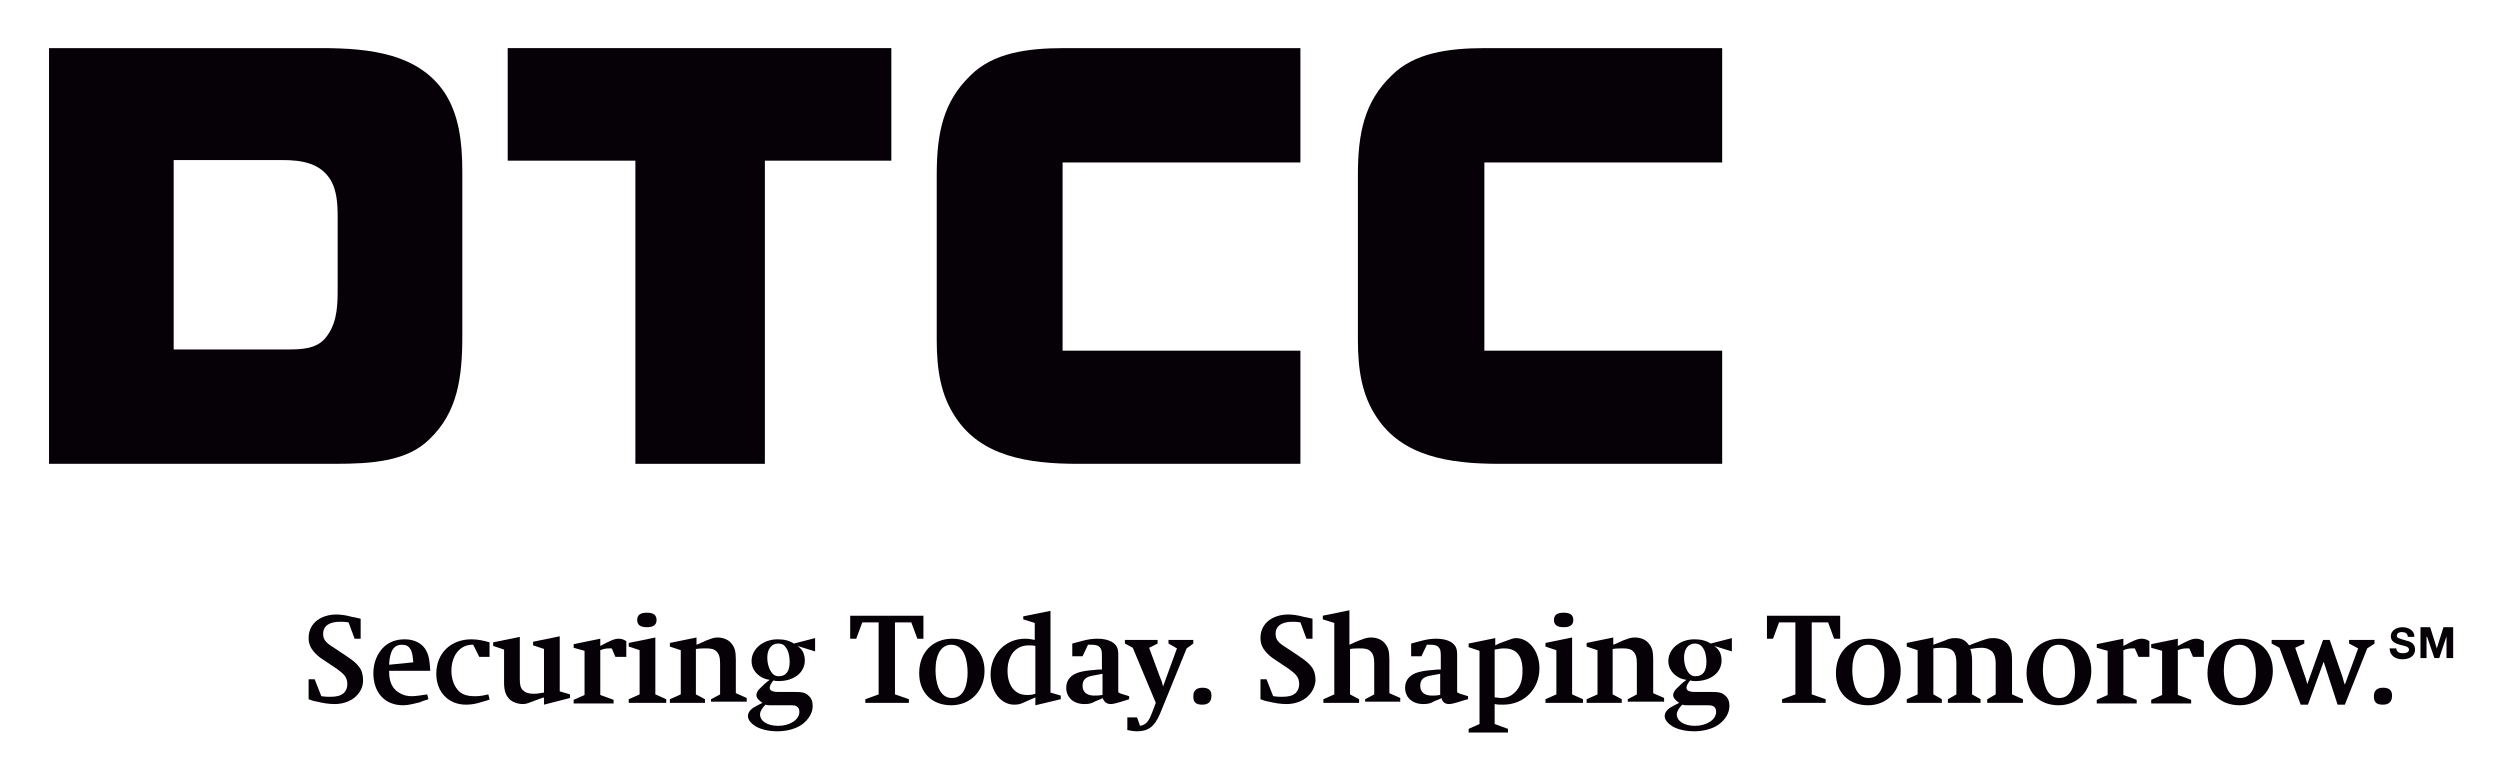
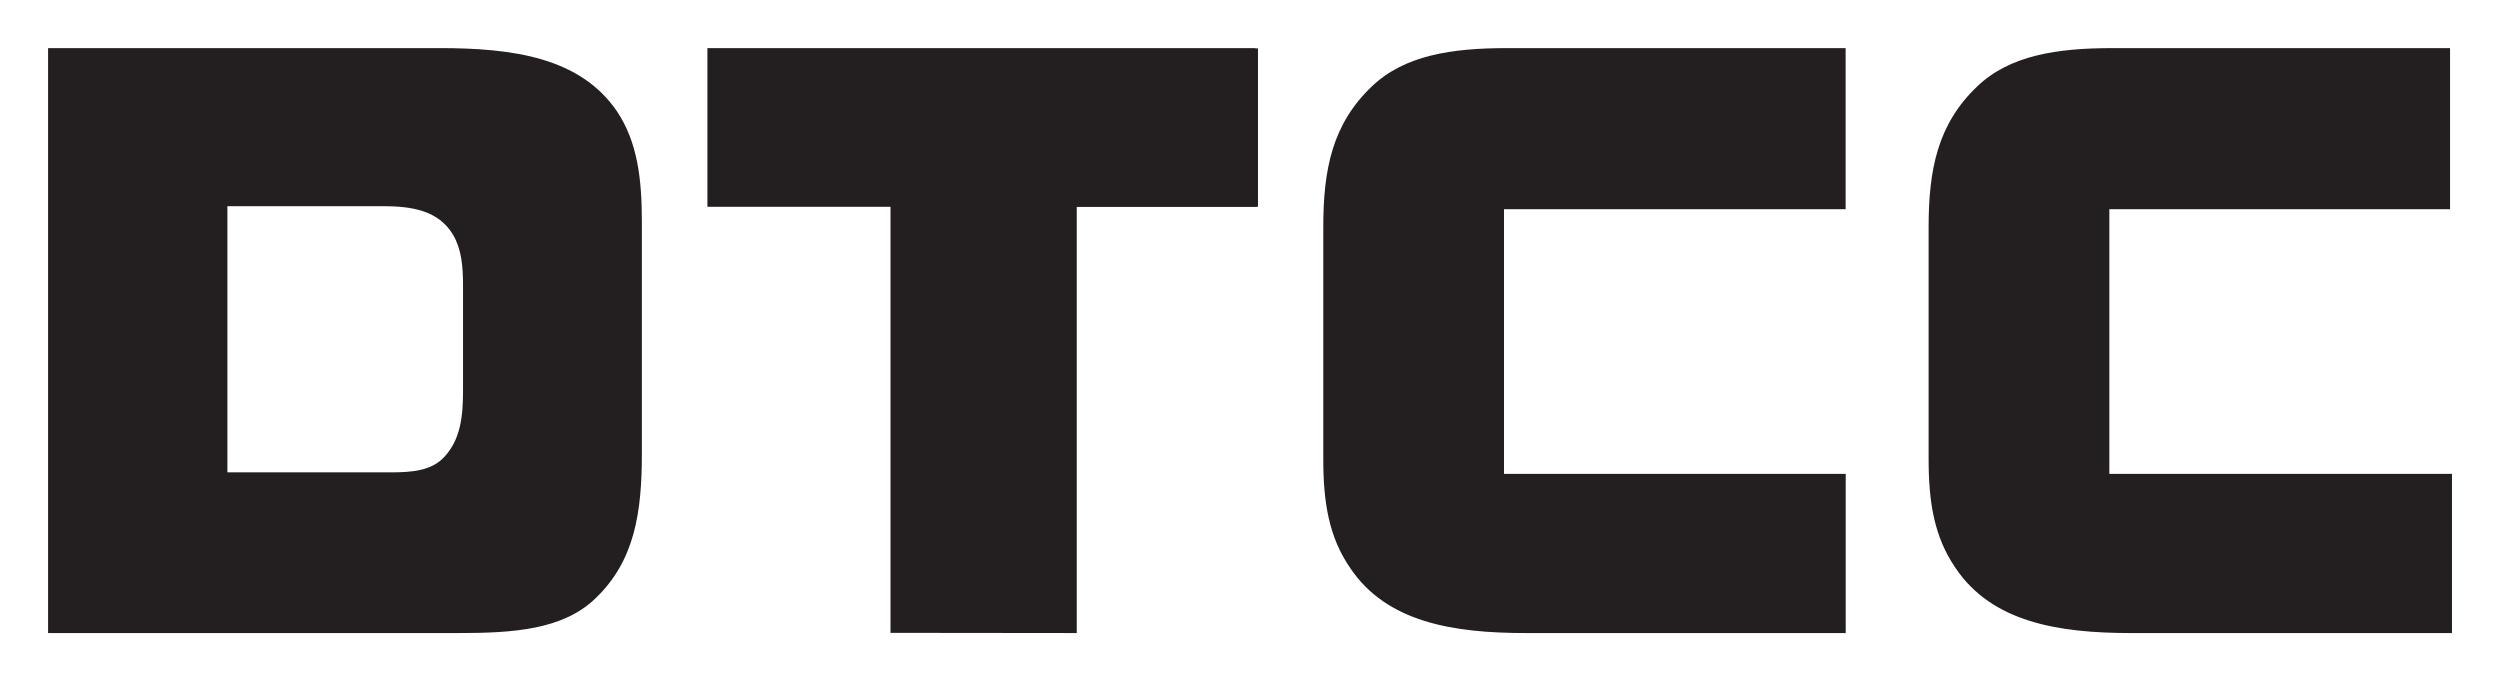
- <svg xmlns="http://www.w3.org/2000/svg" role="img" viewBox="-6.70 58.05 413.14 128.89">
-   <style>svg {enable-background:new 0 0 400 245}</style>
-   <style>.st0{fill:#050107}</style>
-   <g id="XMLID_122_">
-     <path id="XMLID_117_" d="M389.3 165.1c0 .7.5.9 1.1.9.4 0 1-.1 1-.6s-.7-.6-1.5-.8c-.7-.2-1.5-.5-1.5-1.4 0-1 1-1.5 1.9-1.5 1 0 2 .5 2 1.6h-1.1c0-.6-.5-.8-1-.8-.3 0-.8.1-.8.6 0 .4.2.4 1.5.8.4.1 1.5.3 1.5 1.5 0 .9-.7 1.6-2.1 1.6-1.1 0-2.1-.6-2.1-1.8h1.1z" class="st0" />
-   </g>
-   <path id="XMLID_116_" d="M393.3 161.7h1.6l1.1 3.5 1.1-3.5h1.6v5.1h-1.1v-3.6l-1.2 3.6h-.8l-1.2-3.5h-.1v3.5h-1z" class="st0" />
-   <g id="XMLID_121_">
-     <path id="XMLID_115_" d="M208.2 66v18.9h-39.3V116h39.3v18.7h-36.8c-8.4 0-16-1.3-20.2-7.7-2.4-3.6-3.1-7.7-3.1-12.8V87c0-6.8 1-12.1 5.6-16.5 3.7-3.7 9.3-4.5 15.5-4.5h39z" class="st0" />
-     <path id="XMLID_114_" d="M277.9 66v18.9h-39.3V116h39.3v18.7H241c-8.4 0-16-1.3-20.2-7.7-2.4-3.6-3.1-7.7-3.1-12.8V87c0-6.8 1-12.1 5.6-16.5 3.7-3.7 9.3-4.5 15.5-4.5h39.1z" class="st0" />
-     <path d="M49.1 106.2c0 3.1-.3 5.7-2.1 7.8-1.5 1.7-3.8 1.8-6.2 1.8H22V84.5h17.9c3.3 0 6.4.5 8.1 3.4.9 1.6 1.1 3.6 1.1 5.9v12.4zm17.7-32.8C62.5 67 54.7 66 46.4 66h-45v68.7h47.2c6.2 0 12-.4 15.7-4.1 4.6-4.4 5.4-10.1 5.4-17V86.4c0-5.1-.6-9.4-2.9-13" class="st0" />
-   </g>
-   <path id="XMLID_111_" d="M119.7 134.7V84.6h20.9V66H77.2v18.6h21.1v50.1z" class="st0" />
-   <g id="XMLID_120_">
-     <path id="XMLID_110_" d="M51.8 173.4c-.8.6-1.9 1-3.2 1-1.1 0-2.1-.2-2.9-.4-.7-.1-1.1-.3-1.4-.4v-3.3h1l1.1 2.8c.6.1 1 .1 1.5.1 1.1 0 1.7-.2 2.2-.6.4-.4.6-.9.6-1.5 0-1.3-.8-1.8-1.7-2.5l-2.1-1.4c-1.1-.7-1.3-1-1.7-1.4-.6-.7-.9-1.4-.9-2.3 0-2.6 2.2-3.9 4.6-3.9.7 0 1.5.1 2.6.4.5.1 1.1.2 1.4.3v3.3h-1l-1-2.7c-.6-.1-.9-.1-1.4-.1-1.5 0-2.8.5-2.8 2 0 1 .5 1.5 1.8 2.3l2.1 1.4c1.2.8 1.6 1.2 2 1.7.5.6.7 1.4.7 2.3 0 1.2-.6 2.2-1.5 2.9" class="st0" />
-     <path d="M61.1 165.3c-.3-.5-.7-.7-1.4-.7-1.3 0-2 1-2.1 3.3l4-.4c-.1-1.1-.2-1.8-.5-2.2m-3.5 3.5c0 1.4.2 2.2.8 3 .7.8 1.7 1.3 2.9 1.3.6 0 1.4-.1 2.6-.3l.2.8s-1 .3-1.4.5c-1.2.3-2 .5-2.8.5-3 0-4.9-2.1-4.9-5.3 0-1.8.7-3.4 1.8-4.4.9-.8 2-1.2 3.4-1.2 1.6 0 3 .7 3.6 2 .4.8.5 1.5.6 3.2h-6.8z" class="st0" />
-     <path id="XMLID_107_" d="M73.1 174c-1.2.4-2 .5-2.8.5-2.9 0-4.9-2.1-4.9-5.1 0-3.4 2.4-5.7 5.8-5.7 1 0 2 .2 3 .5v2.4h-1.7l-1-2h-.4c-2.1.2-3.2 2.1-3.2 4.3 0 1.3.4 2.4 1 3.1.6.8 1.6 1.1 2.8 1.1.7 0 1 0 2.3-.3l.2.8c.3 0-.7.3-1.1.4" class="st0" />
-     <path id="XMLID_106_" d="M83.2 174.5v-1.2c-.4.1-1.4.5-1.7.6-.8.3-1.2.5-1.8.5-.8 0-1.7-.3-2.2-.8-.6-.6-.9-1.4-.9-2.7v-5.5l-1.8-.6v-.6l4.4-.9v6.9c0 1 .1 1.5.5 1.9.4.4.9.6 1.8.6.6 0 1.1-.1 1.7-.2v-7.2l-1.8-.6v-.6l4.4-.9v9.1l1.7.5v.6l-4.3 1.1z" class="st0" />
-     <path id="XMLID_105_" d="M95 166.6l-.6-1.4H94c-.6 0-1 .1-1.5.3v7.4l2.2.8v.6h-6.6v-.6l1.8-.8v-7.3l-1.8-.5v-.6l4.4-.9v1.2c1.5-.8 2.3-1.2 3-1.2.5 0 .8.1 1.3.4v2.6H95z" class="st0" />
-     <path d="M100.2 161.7c-1.1 0-1.6-.4-1.6-1.2 0-.8.5-1.2 1.6-1.2s1.6.4 1.6 1.2c0 .8-.5 1.2-1.6 1.2m-3 12.5v-.6l1.8-.8v-7.3l-1.8-.6v-.6l4.4-.9v9.4l1.8.8v.6h-6.2z" class="st0" />
-     <path id="XMLID_102_" d="M110.8 174.2v-.6l1.5-.8v-5.1c0-1.1-.2-1.6-.6-2-.4-.4-.9-.5-1.7-.5-.5 0-1.1 0-1.7.1v7.5l1.5.8v.6H104v-.6l1.8-.8v-7.3l-1.8-.6v-.6l4.4-.9v1.2c.6-.2 1.1-.5 1.6-.7 1.1-.4 1.3-.5 1.9-.5.8 0 1.7.3 2.2.9.6.7.8 1.3.8 2.7v5.6l1.8.8v.6h-5.9z" class="st0" />
-     <path d="M123.2 165.1c-.3-.5-.7-.7-1.3-.7-1.1 0-1.8.9-1.8 2.3 0 1.2.4 2.2.9 2.7.3.3.6.4 1 .4 1.2 0 1.8-.8 1.8-2.4 0-.8-.2-1.8-.6-2.3m1.8 9.7c-.3-.2-.5-.2-1.4-.2h-2.9c-.5 0-.6 0-.9-.1-.5.5-.9 1.1-.9 1.6 0 1.1 1.2 1.9 3 1.9 1.9 0 3.5-1 3.5-2.3 0-.4-.1-.7-.4-.9m.1-10c.4.3.7.6.9 1 .2.4.3.9.3 1.4 0 2-1.8 3.4-4.3 3.4-.4 0-.5 0-.9-.1-.4.5-.6.9-.6 1.2 0 .2.1.4.3.5.2.1.5.2 1.1.2h2.8c1.1 0 1.7.1 2.2.6.5.4.7 1 .7 1.7 0 1.2-.7 2.3-1.8 3.1-1 .7-2.5 1.1-4 1.1s-2.7-.3-3.6-.8c-.8-.5-1.3-1.1-1.3-1.7 0-.5.3-1 .9-1.4.5-.3.9-.5 1.5-.8-.6-.4-1-.8-1-1.3 0-.3.2-.7.5-1 .5-.5 1.1-1.1 1.7-1.5-.7-.1-1.2-.3-1.6-.6-.9-.6-1.4-1.5-1.4-2.5 0-2 1.9-3.6 4.3-3.6 1.1 0 1.9.2 2.7.7l3.5-.9v2.2l-2.9-.9z" class="st0" />
-   </g>
-   <path id="XMLID_98_" d="M144.9 163.6l-1-2.7h-2.7v11.9l2.3.8v.6h-7.2v-.6l2.2-.8v-11.9h-2.7l-1 2.7h-1v-3.8h12.1v3.8z" class="st0" />
-   <g id="XMLID_119_">
-     <path d="M150.5 164.6c-1.6 0-2.6 1.5-2.6 4.2 0 1.8.5 4.6 2.7 4.6 2.1 0 2.6-2.4 2.6-4.2 0-1.7-.4-4.6-2.7-4.6m0 10c-3.2 0-5.3-2.1-5.3-5.3 0-3.4 2.2-5.7 5.5-5.7 3.1 0 5.3 2.1 5.3 5.3 0 3.3-2.3 5.7-5.5 5.7m13.9-9.8c-.4-.1-.8-.1-1.1-.1-2.1 0-3.5 1.6-3.5 4.2 0 2.3 1.1 4 3.2 4 .5 0 .8 0 1.4-.2v-7.9zm0 9.8v-1.3l-1.6.7c-.8.4-1.2.5-1.9.5-2.2 0-3.9-2.2-3.9-5 0-3.4 2.5-5.9 5.7-5.9.6 0 1.1.1 1.6.2V161l-1.9-.6v-.5l4.5-.9v13.5l1.7.5v.6l-4.2 1zm11.1-5.2c-.6.1-1 .2-1.6.3-1.2.2-1.7.7-1.7 1.7s.7 1.6 1.9 1.6c.4 0 .8 0 1.3-.1h.1v-3.5zm2.8 4.7c-.4.1-1 .3-1.4.3-.7 0-1.1-.3-1.4-1-.1.1-.3.2-1.1.5-.7.4-1.1.5-1.9.5-1.8 0-3-1.1-3-2.7 0-1.3.8-2.2 2.3-2.6.8-.2 1.7-.3 3-.4h.6v-2.4c0-.9-.2-1.2-.6-1.5-.2-.1-.6-.2-1-.2h-.7l-.9 1.9h-1.7v-2.1l1.5-.4c1.1-.3 1.8-.4 2.7-.4 1 0 1.7.2 2.3.5.8.5 1.1 1 1.1 2.1v6.2c0 .1.2.2.5.3l1.3.4v.5c-.3.1-1.6.5-1.6.5" class="st0" />
-     <path id="XMLID_52_" d="M189.4 165.2L185 176c-.9 2.1-1.9 2.9-3.8 2.9-.5 0-1.1-.1-1.6-.2v-2.1h1.6l.5 1.4c1.1-.2 1.5-.9 2-2.2l.6-1.6-3.8-9.1-1.3-.7v-.6h5.4v.6l-1.4.7 1.7 4.6c.5 1.2.4 1 .6 1.8l2.3-6.3-1.4-.8v-.6h4.1v.6l-1.1.8z" class="st0" />
-     <path id="XMLID_51_" d="M192 174.5c-1.1 0-1.5-.4-1.5-1.4 0-.9.5-1.4 1.5-1.4s1.5.4 1.5 1.3c0 1-.5 1.5-1.5 1.5" class="st0" />
-     <path id="XMLID_50_" d="M209.1 173.4c-.8.6-1.9 1-3.2 1-1.1 0-2.1-.2-2.9-.4-.7-.1-1.1-.3-1.4-.4v-3.3h1l1.1 2.8c.6.1 1 .1 1.5.1 1.1 0 1.7-.2 2.2-.6.4-.4.6-.9.6-1.5 0-1.3-.8-1.8-1.7-2.5l-2.1-1.4c-1.1-.7-1.3-1-1.7-1.4-.6-.7-.9-1.4-.9-2.3 0-2.6 2.2-3.9 4.6-3.9.7 0 1.5.1 2.6.4.5.1 1.1.2 1.4.3v3.3h-1l-1-2.7c-.6-.1-.9-.1-1.3-.1-1.5 0-2.8.5-2.8 2 0 1 .5 1.5 1.8 2.3l2.1 1.4c1.2.8 1.6 1.2 2 1.7.5.6.7 1.4.7 2.3-.1 1.2-.7 2.2-1.6 2.9" class="st0" />
-     <path id="XMLID_49_" d="M218.9 174.2v-.6l1.5-.8v-5.1c0-1.1-.2-1.6-.6-2-.4-.4-.9-.5-1.7-.5-.5 0-1.1 0-1.7.1v7.5l1.5.8v.6H212v-.6l1.8-.8V161l-1.9-.6v-.6l4.4-.9v5.7c.6-.3 1.1-.5 1.6-.7 1.1-.4 1.3-.5 2-.5.8 0 1.7.3 2.2.9.6.7.8 1.3.8 2.7v5.6l1.8.8v.6h-5.8z" class="st0" />
-     <path d="M231.3 169.4c-.6.1-1 .2-1.6.3-1.2.2-1.7.7-1.7 1.7s.7 1.6 1.9 1.6c.4 0 .8 0 1.3-.1h.1v-3.5zm2.9 4.7c-.4.1-1 .3-1.4.3-.7 0-1.1-.3-1.3-1-.1.1-.3.2-1.1.5-.7.4-1.1.5-1.9.5-1.8 0-3-1.1-3-2.7 0-1.3.8-2.2 2.3-2.6.8-.2 1.7-.3 3-.4h.6v-2.4c0-.9-.2-1.2-.6-1.5-.2-.1-.6-.2-1-.2h-.7l-.9 1.9h-1.7v-2.1l1.5-.4c1.1-.3 1.8-.4 2.7-.4 1 0 1.7.2 2.3.5.8.5 1.1 1 1.1 2.1v6.2c0 .1.2.2.5.3l1.3.4v.5c-.5.1-1.7.5-1.7.5m7.7-8.9c-.6 0-1 .1-1.6.2v7.9c.4 0 .7.1 1 .1 1 0 1.7-.3 2.3-.9.8-.7 1.3-1.9 1.3-3.4.1-3.1-1.4-3.9-3-3.9m-.2 9.3c-.5 0-.9 0-1.4-.1v3.3l2.2.8v.6H236v-.6l1.8-.8v-12.1l-1.8-.6v-.6l4.4-.9v1.2c.4-.2.8-.4 1.4-.6 1.1-.4 1.6-.6 2-.6 2.2 0 3.9 2.2 3.9 5 0 3.4-2.5 6-6 6m10-12.8c-1.1 0-1.6-.4-1.6-1.2 0-.8.5-1.2 1.6-1.2s1.6.4 1.6 1.2c0 .8-.5 1.2-1.6 1.2m-3 12.5v-.6l1.8-.8v-7.3l-1.8-.6v-.6l4.4-.9v9.4l1.8.8v.6h-6.2z" class="st0" />
-     <path id="XMLID_42_" d="M262.3 174.2v-.6l1.5-.8v-5.1c0-1.1-.2-1.6-.6-2-.4-.4-.9-.5-1.7-.5-.5 0-1.1 0-1.7.1v7.5l1.5.8v.6h-5.8v-.6l1.8-.8v-7.3l-1.8-.6v-.6l4.4-.9v1.2c.6-.2 1.1-.5 1.6-.7 1.1-.4 1.3-.5 2-.5.8 0 1.7.3 2.2.9.6.7.8 1.3.8 2.7v5.6l1.8.8v.6h-6z" class="st0" />
-     <path d="M274.7 165.1c-.3-.5-.8-.7-1.3-.7-1.1 0-1.8.9-1.8 2.3 0 1.2.4 2.2.9 2.7.3.3.6.4 1 .4 1.2 0 1.8-.8 1.8-2.4 0-.8-.2-1.8-.6-2.3m1.8 9.7c-.3-.2-.5-.2-1.4-.2h-2.9c-.5 0-.6 0-.9-.1-.5.5-.9 1.1-.9 1.6 0 1.1 1.2 1.9 3 1.9 1.9 0 3.5-1 3.5-2.3 0-.4-.1-.7-.4-.9m.1-10c.4.3.7.6.9 1 .2.4.3.9.3 1.4 0 2-1.8 3.4-4.3 3.4-.3 0-.5 0-.9-.1-.4.5-.6.9-.6 1.2 0 .2.1.4.3.5.2.1.5.2 1.1.2h2.8c1.1 0 1.7.1 2.2.6.5.4.7 1 .7 1.7 0 1.2-.7 2.3-1.8 3.1-1 .7-2.5 1.1-4 1.1s-2.7-.3-3.6-.8c-.8-.5-1.3-1.1-1.3-1.7 0-.5.3-1 .9-1.4.5-.3.9-.5 1.5-.8-.6-.4-1-.8-1-1.3 0-.3.2-.7.5-1 .5-.5 1.1-1.1 1.7-1.5-.7-.1-1.2-.3-1.6-.6-.9-.6-1.4-1.5-1.4-2.5 0-2 1.9-3.6 4.3-3.6 1.1 0 1.9.2 2.7.7l3.5-.9v2.2l-2.9-.9z" class="st0" />
-   </g>
-   <path id="XMLID_25_" d="M296.4 163.6l-1-2.7h-2.7v11.9l2.3.8v.6h-7.2v-.6l2.2-.8v-11.9h-2.7l-1 2.7h-1v-3.8h12.1v3.8z" class="st0" />
-   <g id="XMLID_118_">
-     <path d="M302 164.6c-1.6 0-2.6 1.5-2.6 4.2 0 1.8.5 4.6 2.7 4.6 2.1 0 2.6-2.4 2.6-4.2 0-1.7-.4-4.6-2.7-4.6m0 10c-3.2 0-5.3-2.1-5.3-5.3 0-3.4 2.2-5.7 5.5-5.7 3.1 0 5.2 2.1 5.2 5.3 0 3.3-2.2 5.7-5.4 5.7" class="st0" />
-     <path id="XMLID_9_" d="M321.7 174.2v-.6l1.4-.8v-5.2c0-.8-.2-1.4-.5-1.8-.4-.4-1-.7-1.8-.7-.7 0-1.2.1-1.9.2.2.6.3 1.2.3 1.9v5.6l1.4.8v.6h-5.4v-.6l1.4-.8v-5.2c0-1.8-.6-2.5-2.3-2.5-.5 0-.8 0-1.5.1v7.6l1.4.8v.6h-5.8v-.6l1.8-.8v-7.3l-1.8-.6v-.6l4.4-.9v1.2l1.9-.7c.6-.3 1.1-.4 1.7-.4 1 0 1.7.3 2.3 1.2.7-.3 1.3-.5 2.1-.8.9-.3 1.2-.4 1.9-.4.9 0 1.7.3 2.3.9.6.7.8 1.4.8 2.7v5.7l1.8.8v.6h-5.9z" class="st0" />
-     <path d="M333.5 164.6c-1.6 0-2.6 1.5-2.6 4.2 0 1.8.5 4.6 2.7 4.6 2.1 0 2.6-2.4 2.6-4.2 0-1.7-.4-4.6-2.7-4.6m0 10c-3.2 0-5.3-2.1-5.3-5.3 0-3.4 2.2-5.7 5.5-5.7 3.1 0 5.2 2.1 5.2 5.3 0 3.3-2.2 5.7-5.4 5.7" class="st0" />
-     <path id="XMLID_6_" d="M346.7 166.6l-.6-1.4h-.4c-.6 0-1 .1-1.5.3v7.4l2.2.8v.6h-6.6v-.6l1.8-.8v-7.3l-1.8-.5v-.6l4.4-.9v1.2c1.5-.8 2.3-1.2 3-1.2.5 0 .8.1 1.3.4v2.6h-1.8z" class="st0" />
-     <path id="XMLID_5_" d="M355.7 166.6l-.6-1.4h-.4c-.6 0-1 .1-1.5.3v7.4l2.2.8v.6h-6.6v-.6l1.8-.8v-7.3l-1.8-.5v-.6l4.4-.9v1.2c1.5-.8 2.3-1.2 3-1.2.5 0 .8.1 1.3.4v2.6h-1.8z" class="st0" />
-     <path d="M363.4 164.6c-1.6 0-2.6 1.5-2.6 4.2 0 1.8.5 4.6 2.7 4.6 2.1 0 2.6-2.4 2.6-4.2 0-1.7-.4-4.6-2.7-4.6m0 10c-3.2 0-5.3-2.1-5.3-5.3 0-3.4 2.2-5.7 5.5-5.7 3.1 0 5.3 2.1 5.3 5.3 0 3.3-2.3 5.7-5.5 5.7" class="st0" />
-     <path id="XMLID_2_" d="M384.5 165.2l-3.7 9.3h-1.2l-2.3-7.1-2.6 7.1h-1.2l-3.5-9.4-1.3-.7v-.6h5.4v.6l-1.5.7 1.5 4.4c.2.5.3.9.5 1.6l2.6-7.3h1.1l2 5.8c.2.5.2.8.5 1.6l2.2-6-1.5-.8v-.6h4.2v.6l-1.2.8z" class="st0" />
-     <path id="XMLID_1_" d="M387.1 174.5c-1.1 0-1.5-.4-1.5-1.4 0-.9.5-1.4 1.5-1.4s1.5.4 1.5 1.3c0 1-.5 1.5-1.5 1.5" class="st0" />
-   </g>
+ <svg xmlns="http://www.w3.org/2000/svg" role="img" viewBox="-9.95 -9.95 517.40 140.90">
+   <path d="M85.879 70.916c0 5.527-.579 10.101-3.831 13.654-2.672 2.935-6.761 3.239-11.219 3.239H37.112V32.72h32.14c5.977 0 11.541.84 14.582 5.951 1.68 2.888 2.046 6.32 2.046 10.405zm31.859-57.826C110.076 1.858 96.055.005 80.994.005H0V121.067h84.96c11.24 0 21.543-.665 28.28-7.13 8.192-7.805 9.65-17.851 9.65-30.002v-47.983c0-8.982-.924-16.519-5.152-22.862M372.023.007v33.343h-70.706v54.769h70.722v32.947h-66.228c-15.065 0-28.813-2.236-36.343-13.489-4.365-6.346-5.552-13.497-5.552-22.492v-48.028c0-11.91 1.849-21.307 10.038-29.11 6.745-6.48 16.658-7.939 27.893-7.939h70.176m125.09 0v33.343h-70.512v54.769h70.91v32.947h-66.414c-15.07 0-28.813-2.236-36.343-13.489-4.365-6.346-5.557-13.497-5.557-22.492v-48.028c0-11.91 1.853-21.307 10.041-29.11 6.748-6.48 16.653-7.939 27.895-7.939h69.98M212.897 121.065V32.88h37.232v-.04h.273V.07h-.54V.007h-113.406v32.849h37.89v88.168l38.551.041" fill="#231f20" />
</svg>
